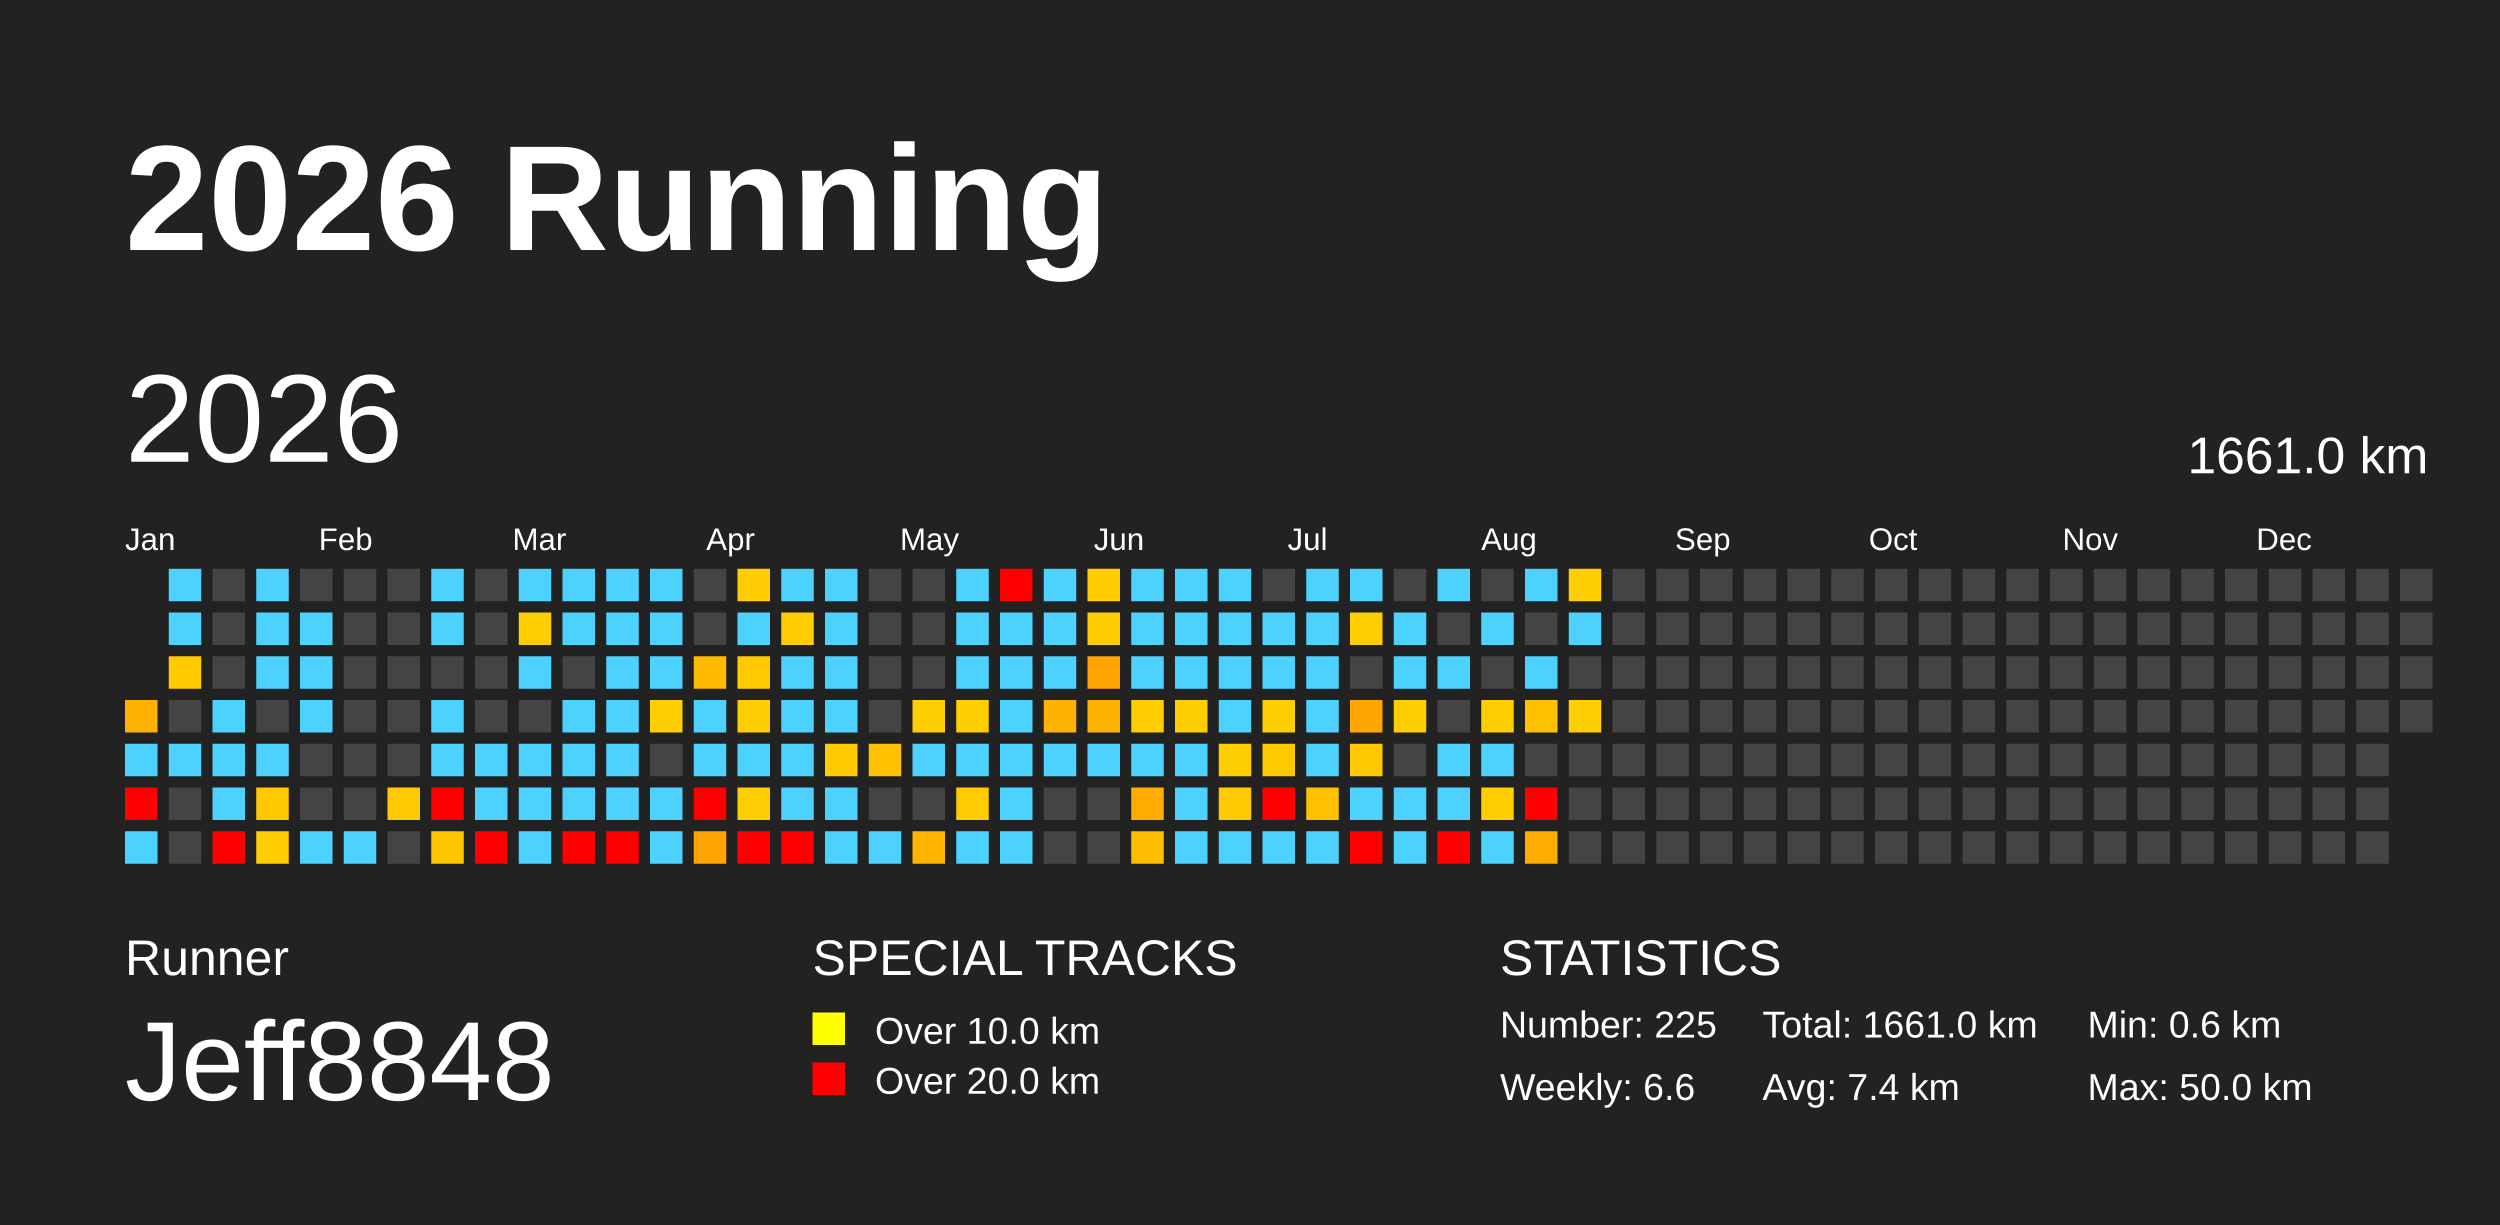
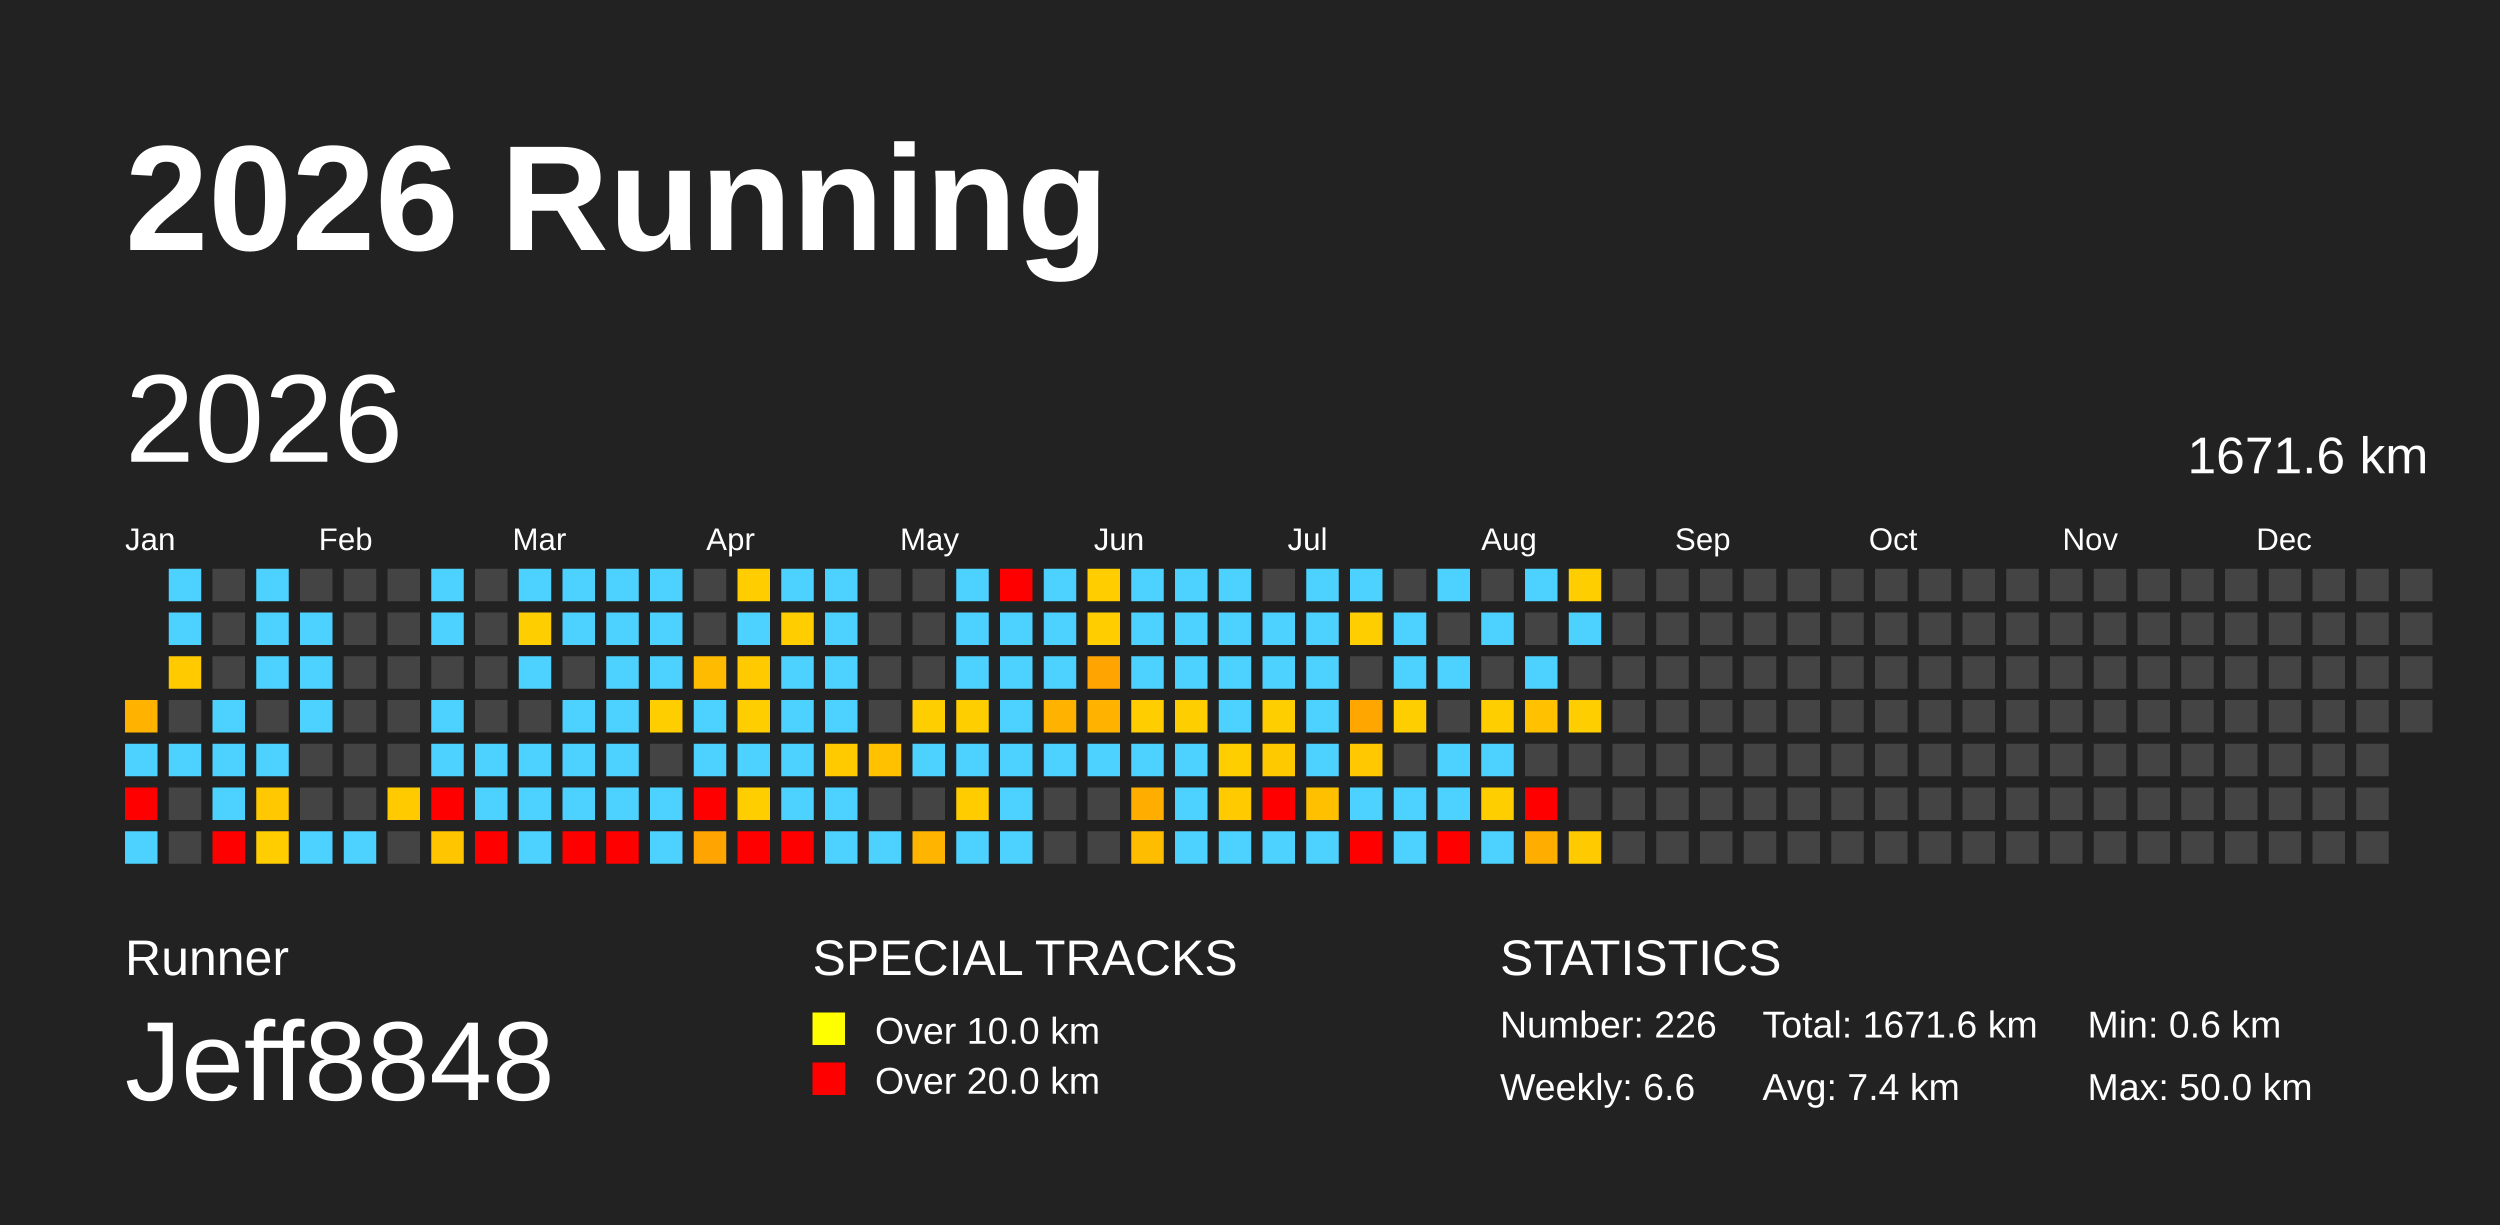
<svg xmlns="http://www.w3.org/2000/svg" baseProfile="full" height="98mm" version="1.1" viewBox="0,0,200,98" width="200mm">
  <defs />
  <rect fill="#222222" height="98" width="200" x="0" y="0" />
  <text fill="#FFFFFF" style="font-size:12px; font-family:Arial; font-weight:bold;" x="10" y="20">2026 Running</text>
  <text fill="#FFFFFF" style="font-size:4px; font-family:Arial" x="10" y="78">Runner</text>
  <text fill="#FFFFFF" style="font-size:9px; font-family:Arial" x="10" y="88">Jeff8848</text>
  <text fill="#FFFFFF" style="font-size:4px; font-family:Arial" x="65" y="78">SPECIAL TRACKS</text>
  <rect fill="yellow" height="2.6" width="2.6" x="65" y="81" />
  <text fill="#FFFFFF" style="font-size:3px; font-family:Arial" x="70" y="83.5">Over 10.0 km</text>
  <rect fill="red" height="2.6" width="2.6" x="65" y="85" />
  <text fill="#FFFFFF" style="font-size:3px; font-family:Arial" x="70" y="87.5">Over 20.0 km</text>
  <text fill="#FFFFFF" style="font-size:4px; font-family:Arial" x="120" y="78">STATISTICS</text>
-   <text fill="#FFFFFF" style="font-size:3px; font-family:Arial" x="120" y="83">Number: 225</text>
+   <text fill="#FFFFFF" style="font-size:3px; font-family:Arial" x="120" y="83">Number: 226</text>
  <text fill="#FFFFFF" style="font-size:3px; font-family:Arial" x="120" y="88">Weekly: 6.6</text>
-   <text fill="#FFFFFF" style="font-size:3px; font-family:Arial" x="141" y="83">Total: 1661.0 km</text>
+   <text fill="#FFFFFF" style="font-size:3px; font-family:Arial" x="141" y="83">Total: 1671.6 km</text>
  <text fill="#FFFFFF" style="font-size:3px; font-family:Arial" x="141" y="88">Avg: 7.4 km</text>
  <text fill="#FFFFFF" style="font-size:3px; font-family:Arial" x="167" y="83">Min: 0.6 km</text>
  <text fill="#FFFFFF" style="font-size:3px; font-family:Arial" x="167" y="88">Max: 50.0 km</text>
  <text dominant-baseline="hanging" fill="#FFFFFF" style="font-size:10.0px; font-family:Arial;" x="10" y="30">2026</text>
-   <text dominant-baseline="hanging" fill="#FFFFFF" style="font-size:4.125px; font-family:Arial;" x="175" y="35">1661.0 km</text>
+   <text dominant-baseline="hanging" fill="#FFFFFF" style="font-size:4.125px; font-family:Arial;" x="175" y="35">1671.6 km</text>
  <text fill="#FFFFFF" style="font-size:2.5px; font-family:Arial" x="10.0" y="44">Jan</text>
  <text fill="#FFFFFF" style="font-size:2.5px; font-family:Arial" x="25.5" y="44">Feb</text>
  <text fill="#FFFFFF" style="font-size:2.5px; font-family:Arial" x="41.0" y="44">Mar</text>
  <text fill="#FFFFFF" style="font-size:2.5px; font-family:Arial" x="56.5" y="44">Apr</text>
  <text fill="#FFFFFF" style="font-size:2.5px; font-family:Arial" x="72.0" y="44">May</text>
  <text fill="#FFFFFF" style="font-size:2.5px; font-family:Arial" x="87.5" y="44">Jun</text>
  <text fill="#FFFFFF" style="font-size:2.5px; font-family:Arial" x="103.0" y="44">Jul</text>
  <text fill="#FFFFFF" style="font-size:2.5px; font-family:Arial" x="118.5" y="44">Aug</text>
  <text fill="#FFFFFF" style="font-size:2.5px; font-family:Arial" x="134.0" y="44">Sep</text>
  <text fill="#FFFFFF" style="font-size:2.5px; font-family:Arial" x="149.5" y="44">Oct</text>
  <text fill="#FFFFFF" style="font-size:2.5px; font-family:Arial" x="165.0" y="44">Nov</text>
  <text fill="#FFFFFF" style="font-size:2.5px; font-family:Arial" x="180.5" y="44">Dec</text>
  <rect fill="#ffb300" height="2.6" width="2.6" x="10.0" y="56.0" />
  <rect fill="#4dd2ff" height="2.6" width="2.6" x="10.0" y="59.5" />
  <rect fill="red" height="2.6" width="2.6" x="10.0" y="63.0" />
  <rect fill="#4dd2ff" height="2.6" width="2.6" x="10.0" y="66.5" />
  <rect fill="#4dd2ff" height="2.6" width="2.6" x="13.5" y="45.5" />
  <rect fill="#4dd2ff" height="2.6" width="2.6" x="13.5" y="49.0" />
  <rect fill="#ffcb00" height="2.6" width="2.6" x="13.5" y="52.5" />
  <rect fill="#444444" height="2.6" width="2.6" x="13.5" y="56.0" />
  <rect fill="#4dd2ff" height="2.6" width="2.6" x="13.5" y="59.5" />
  <rect fill="#444444" height="2.6" width="2.6" x="13.5" y="63.0" />
  <rect fill="#444444" height="2.6" width="2.6" x="13.5" y="66.5" />
  <rect fill="#444444" height="2.6" width="2.6" x="17.0" y="45.5" />
  <rect fill="#444444" height="2.6" width="2.6" x="17.0" y="49.0" />
  <rect fill="#444444" height="2.6" width="2.6" x="17.0" y="52.5" />
  <rect fill="#4dd2ff" height="2.6" width="2.6" x="17.0" y="56.0" />
  <rect fill="#4dd2ff" height="2.6" width="2.6" x="17.0" y="59.5" />
  <rect fill="#4dd2ff" height="2.6" width="2.6" x="17.0" y="63.0" />
  <rect fill="red" height="2.6" width="2.6" x="17.0" y="66.5" />
  <rect fill="#4dd2ff" height="2.6" width="2.6" x="20.5" y="45.5" />
  <rect fill="#4dd2ff" height="2.6" width="2.6" x="20.5" y="49.0" />
  <rect fill="#4dd2ff" height="2.6" width="2.6" x="20.5" y="52.5" />
  <rect fill="#444444" height="2.6" width="2.6" x="20.5" y="56.0" />
  <rect fill="#4dd2ff" height="2.6" width="2.6" x="20.5" y="59.5" />
  <rect fill="#ffc800" height="2.6" width="2.6" x="20.5" y="63.0" />
  <rect fill="#ffcd00" height="2.6" width="2.6" x="20.5" y="66.5" />
  <rect fill="#444444" height="2.6" width="2.6" x="24.0" y="45.5" />
  <rect fill="#4dd2ff" height="2.6" width="2.6" x="24.0" y="49.0" />
  <rect fill="#4dd2ff" height="2.6" width="2.6" x="24.0" y="52.5" />
  <rect fill="#4dd2ff" height="2.6" width="2.6" x="24.0" y="56.0" />
  <rect fill="#444444" height="2.6" width="2.6" x="24.0" y="59.5" />
  <rect fill="#444444" height="2.6" width="2.6" x="24.0" y="63.0" />
  <rect fill="#4dd2ff" height="2.6" width="2.6" x="24.0" y="66.5" />
  <rect fill="#444444" height="2.6" width="2.6" x="27.5" y="45.5" />
  <rect fill="#444444" height="2.6" width="2.6" x="27.5" y="49.0" />
  <rect fill="#444444" height="2.6" width="2.6" x="27.5" y="52.5" />
  <rect fill="#444444" height="2.6" width="2.6" x="27.5" y="56.0" />
  <rect fill="#444444" height="2.6" width="2.6" x="27.5" y="59.5" />
  <rect fill="#444444" height="2.6" width="2.6" x="27.5" y="63.0" />
  <rect fill="#4dd2ff" height="2.6" width="2.6" x="27.5" y="66.5" />
  <rect fill="#444444" height="2.6" width="2.6" x="31.0" y="45.5" />
  <rect fill="#444444" height="2.6" width="2.6" x="31.0" y="49.0" />
  <rect fill="#444444" height="2.6" width="2.6" x="31.0" y="52.5" />
  <rect fill="#444444" height="2.6" width="2.6" x="31.0" y="56.0" />
  <rect fill="#444444" height="2.6" width="2.6" x="31.0" y="59.5" />
  <rect fill="#ffca00" height="2.6" width="2.6" x="31.0" y="63.0" />
  <rect fill="#444444" height="2.6" width="2.6" x="31.0" y="66.5" />
  <rect fill="#4dd2ff" height="2.6" width="2.6" x="34.5" y="45.5" />
  <rect fill="#4dd2ff" height="2.6" width="2.6" x="34.5" y="49.0" />
  <rect fill="#444444" height="2.6" width="2.6" x="34.5" y="52.5" />
  <rect fill="#4dd2ff" height="2.6" width="2.6" x="34.5" y="56.0" />
  <rect fill="#4dd2ff" height="2.6" width="2.6" x="34.5" y="59.5" />
  <rect fill="red" height="2.6" width="2.6" x="34.5" y="63.0" />
  <rect fill="#ffc600" height="2.6" width="2.6" x="34.5" y="66.5" />
  <rect fill="#444444" height="2.6" width="2.6" x="38.0" y="45.5" />
  <rect fill="#444444" height="2.6" width="2.6" x="38.0" y="49.0" />
  <rect fill="#444444" height="2.6" width="2.6" x="38.0" y="52.5" />
  <rect fill="#444444" height="2.6" width="2.6" x="38.0" y="56.0" />
  <rect fill="#4dd2ff" height="2.6" width="2.6" x="38.0" y="59.5" />
  <rect fill="#4dd2ff" height="2.6" width="2.6" x="38.0" y="63.0" />
  <rect fill="red" height="2.6" width="2.6" x="38.0" y="66.5" />
  <rect fill="#4dd2ff" height="2.6" width="2.6" x="41.5" y="45.5" />
  <rect fill="#ffce00" height="2.6" width="2.6" x="41.5" y="49.0" />
  <rect fill="#4dd2ff" height="2.6" width="2.6" x="41.5" y="52.5" />
  <rect fill="#444444" height="2.6" width="2.6" x="41.5" y="56.0" />
  <rect fill="#4dd2ff" height="2.6" width="2.6" x="41.5" y="59.5" />
  <rect fill="#4dd2ff" height="2.6" width="2.6" x="41.5" y="63.0" />
  <rect fill="#4dd2ff" height="2.6" width="2.6" x="41.5" y="66.5" />
  <rect fill="#4dd2ff" height="2.6" width="2.6" x="45.0" y="45.5" />
  <rect fill="#4dd2ff" height="2.6" width="2.6" x="45.0" y="49.0" />
  <rect fill="#444444" height="2.6" width="2.6" x="45.0" y="52.5" />
  <rect fill="#4dd2ff" height="2.6" width="2.6" x="45.0" y="56.0" />
  <rect fill="#4dd2ff" height="2.6" width="2.6" x="45.0" y="59.5" />
  <rect fill="#4dd2ff" height="2.6" width="2.6" x="45.0" y="63.0" />
  <rect fill="red" height="2.6" width="2.6" x="45.0" y="66.5" />
  <rect fill="#4dd2ff" height="2.6" width="2.6" x="48.5" y="45.5" />
  <rect fill="#4dd2ff" height="2.6" width="2.6" x="48.5" y="49.0" />
  <rect fill="#4dd2ff" height="2.6" width="2.6" x="48.5" y="52.5" />
  <rect fill="#4dd2ff" height="2.6" width="2.6" x="48.5" y="56.0" />
  <rect fill="#4dd2ff" height="2.6" width="2.6" x="48.5" y="59.5" />
  <rect fill="#4dd2ff" height="2.6" width="2.6" x="48.5" y="63.0" />
  <rect fill="red" height="2.6" width="2.6" x="48.5" y="66.5" />
  <rect fill="#4dd2ff" height="2.6" width="2.6" x="52.0" y="45.5" />
  <rect fill="#4dd2ff" height="2.6" width="2.6" x="52.0" y="49.0" />
  <rect fill="#4dd2ff" height="2.6" width="2.6" x="52.0" y="52.5" />
  <rect fill="#ffce00" height="2.6" width="2.6" x="52.0" y="56.0" />
  <rect fill="#444444" height="2.6" width="2.6" x="52.0" y="59.5" />
  <rect fill="#4dd2ff" height="2.6" width="2.6" x="52.0" y="63.0" />
  <rect fill="#4dd2ff" height="2.6" width="2.6" x="52.0" y="66.5" />
  <rect fill="#444444" height="2.6" width="2.6" x="55.5" y="45.5" />
  <rect fill="#444444" height="2.6" width="2.6" x="55.5" y="49.0" />
  <rect fill="#ffbb00" height="2.6" width="2.6" x="55.5" y="52.5" />
  <rect fill="#4dd2ff" height="2.6" width="2.6" x="55.5" y="56.0" />
  <rect fill="#4dd2ff" height="2.6" width="2.6" x="55.5" y="59.5" />
  <rect fill="red" height="2.6" width="2.6" x="55.5" y="63.0" />
  <rect fill="#ffa400" height="2.6" width="2.6" x="55.5" y="66.5" />
  <rect fill="#ffcd00" height="2.6" width="2.6" x="59.0" y="45.5" />
  <rect fill="#4dd2ff" height="2.6" width="2.6" x="59.0" y="49.0" />
  <rect fill="#ffcb00" height="2.6" width="2.6" x="59.0" y="52.5" />
  <rect fill="#ffce00" height="2.6" width="2.6" x="59.0" y="56.0" />
  <rect fill="#4dd2ff" height="2.6" width="2.6" x="59.0" y="59.5" />
  <rect fill="#ffce00" height="2.6" width="2.6" x="59.0" y="63.0" />
  <rect fill="red" height="2.6" width="2.6" x="59.0" y="66.5" />
  <rect fill="#4dd2ff" height="2.6" width="2.6" x="62.5" y="45.5" />
  <rect fill="#ffcd00" height="2.6" width="2.6" x="62.5" y="49.0" />
  <rect fill="#4dd2ff" height="2.6" width="2.6" x="62.5" y="52.5" />
  <rect fill="#4dd2ff" height="2.6" width="2.6" x="62.5" y="56.0" />
  <rect fill="#4dd2ff" height="2.6" width="2.6" x="62.5" y="59.5" />
  <rect fill="#4dd2ff" height="2.6" width="2.6" x="62.5" y="63.0" />
  <rect fill="red" height="2.6" width="2.6" x="62.5" y="66.5" />
  <rect fill="#4dd2ff" height="2.6" width="2.6" x="66.0" y="45.5" />
  <rect fill="#4dd2ff" height="2.6" width="2.6" x="66.0" y="49.0" />
  <rect fill="#4dd2ff" height="2.6" width="2.6" x="66.0" y="52.5" />
  <rect fill="#4dd2ff" height="2.6" width="2.6" x="66.0" y="56.0" />
  <rect fill="#ffcb00" height="2.6" width="2.6" x="66.0" y="59.5" />
  <rect fill="#4dd2ff" height="2.6" width="2.6" x="66.0" y="63.0" />
  <rect fill="#4dd2ff" height="2.6" width="2.6" x="66.0" y="66.5" />
  <rect fill="#444444" height="2.6" width="2.6" x="69.5" y="45.5" />
  <rect fill="#444444" height="2.6" width="2.6" x="69.5" y="49.0" />
  <rect fill="#444444" height="2.6" width="2.6" x="69.5" y="52.5" />
  <rect fill="#444444" height="2.6" width="2.6" x="69.5" y="56.0" />
  <rect fill="#ffc100" height="2.6" width="2.6" x="69.5" y="59.5" />
  <rect fill="#444444" height="2.6" width="2.6" x="69.5" y="63.0" />
  <rect fill="#4dd2ff" height="2.6" width="2.6" x="69.5" y="66.5" />
  <rect fill="#444444" height="2.6" width="2.6" x="73.0" y="45.5" />
  <rect fill="#444444" height="2.6" width="2.6" x="73.0" y="49.0" />
  <rect fill="#444444" height="2.6" width="2.6" x="73.0" y="52.5" />
  <rect fill="#ffce00" height="2.6" width="2.6" x="73.0" y="56.0" />
  <rect fill="#4dd2ff" height="2.6" width="2.6" x="73.0" y="59.5" />
  <rect fill="#444444" height="2.6" width="2.6" x="73.0" y="63.0" />
  <rect fill="#ffb400" height="2.6" width="2.6" x="73.0" y="66.5" />
  <rect fill="#4dd2ff" height="2.6" width="2.6" x="76.5" y="45.5" />
  <rect fill="#4dd2ff" height="2.6" width="2.6" x="76.5" y="49.0" />
  <rect fill="#4dd2ff" height="2.6" width="2.6" x="76.5" y="52.5" />
  <rect fill="#ffce00" height="2.6" width="2.6" x="76.5" y="56.0" />
  <rect fill="#4dd2ff" height="2.6" width="2.6" x="76.5" y="59.5" />
  <rect fill="#ffcc00" height="2.6" width="2.6" x="76.5" y="63.0" />
  <rect fill="#4dd2ff" height="2.6" width="2.6" x="76.5" y="66.5" />
  <rect fill="red" height="2.6" width="2.6" x="80.0" y="45.5" />
  <rect fill="#4dd2ff" height="2.6" width="2.6" x="80.0" y="49.0" />
  <rect fill="#4dd2ff" height="2.6" width="2.6" x="80.0" y="52.5" />
  <rect fill="#4dd2ff" height="2.6" width="2.6" x="80.0" y="56.0" />
  <rect fill="#4dd2ff" height="2.6" width="2.6" x="80.0" y="59.5" />
  <rect fill="#4dd2ff" height="2.6" width="2.6" x="80.0" y="63.0" />
  <rect fill="#4dd2ff" height="2.6" width="2.6" x="80.0" y="66.5" />
  <rect fill="#4dd2ff" height="2.6" width="2.6" x="83.5" y="45.5" />
  <rect fill="#4dd2ff" height="2.6" width="2.6" x="83.5" y="49.0" />
  <rect fill="#4dd2ff" height="2.6" width="2.6" x="83.5" y="52.5" />
  <rect fill="#ffb300" height="2.6" width="2.6" x="83.5" y="56.0" />
  <rect fill="#4dd2ff" height="2.6" width="2.6" x="83.5" y="59.5" />
  <rect fill="#444444" height="2.6" width="2.6" x="83.5" y="63.0" />
  <rect fill="#444444" height="2.6" width="2.6" x="83.5" y="66.5" />
  <rect fill="#ffcd00" height="2.6" width="2.6" x="87.0" y="45.5" />
  <rect fill="#ffcd00" height="2.6" width="2.6" x="87.0" y="49.0" />
  <rect fill="#ffa400" height="2.6" width="2.6" x="87.0" y="52.5" />
  <rect fill="#ffb300" height="2.6" width="2.6" x="87.0" y="56.0" />
  <rect fill="#4dd2ff" height="2.6" width="2.6" x="87.0" y="59.5" />
  <rect fill="#444444" height="2.6" width="2.6" x="87.0" y="63.0" />
  <rect fill="#444444" height="2.6" width="2.6" x="87.0" y="66.5" />
  <rect fill="#4dd2ff" height="2.6" width="2.6" x="90.5" y="45.5" />
  <rect fill="#4dd2ff" height="2.6" width="2.6" x="90.5" y="49.0" />
  <rect fill="#4dd2ff" height="2.6" width="2.6" x="90.5" y="52.5" />
  <rect fill="#ffcd00" height="2.6" width="2.6" x="90.5" y="56.0" />
  <rect fill="#4dd2ff" height="2.6" width="2.6" x="90.5" y="59.5" />
  <rect fill="#ffae00" height="2.6" width="2.6" x="90.5" y="63.0" />
  <rect fill="#ffbd00" height="2.6" width="2.6" x="90.5" y="66.5" />
  <rect fill="#4dd2ff" height="2.6" width="2.6" x="94.0" y="45.5" />
  <rect fill="#4dd2ff" height="2.6" width="2.6" x="94.0" y="49.0" />
  <rect fill="#4dd2ff" height="2.6" width="2.6" x="94.0" y="52.5" />
  <rect fill="#ffce00" height="2.6" width="2.6" x="94.0" y="56.0" />
  <rect fill="#4dd2ff" height="2.6" width="2.6" x="94.0" y="59.5" />
  <rect fill="#4dd2ff" height="2.6" width="2.6" x="94.0" y="63.0" />
  <rect fill="#4dd2ff" height="2.6" width="2.6" x="94.0" y="66.5" />
  <rect fill="#4dd2ff" height="2.6" width="2.6" x="97.5" y="45.5" />
  <rect fill="#4dd2ff" height="2.6" width="2.6" x="97.5" y="49.0" />
  <rect fill="#4dd2ff" height="2.6" width="2.6" x="97.5" y="52.5" />
  <rect fill="#4dd2ff" height="2.6" width="2.6" x="97.5" y="56.0" />
  <rect fill="#ffce00" height="2.6" width="2.6" x="97.5" y="59.5" />
  <rect fill="#ffcb00" height="2.6" width="2.6" x="97.5" y="63.0" />
  <rect fill="#4dd2ff" height="2.6" width="2.6" x="97.5" y="66.5" />
  <rect fill="#444444" height="2.6" width="2.6" x="101.0" y="45.5" />
  <rect fill="#4dd2ff" height="2.6" width="2.6" x="101.0" y="49.0" />
  <rect fill="#4dd2ff" height="2.6" width="2.6" x="101.0" y="52.5" />
  <rect fill="#ffce00" height="2.6" width="2.6" x="101.0" y="56.0" />
  <rect fill="#ffc900" height="2.6" width="2.6" x="101.0" y="59.5" />
  <rect fill="red" height="2.6" width="2.6" x="101.0" y="63.0" />
  <rect fill="#4dd2ff" height="2.6" width="2.6" x="101.0" y="66.5" />
  <rect fill="#4dd2ff" height="2.6" width="2.6" x="104.5" y="45.5" />
  <rect fill="#4dd2ff" height="2.6" width="2.6" x="104.5" y="49.0" />
  <rect fill="#4dd2ff" height="2.6" width="2.6" x="104.5" y="52.5" />
  <rect fill="#4dd2ff" height="2.6" width="2.6" x="104.5" y="56.0" />
  <rect fill="#4dd2ff" height="2.6" width="2.6" x="104.5" y="59.5" />
  <rect fill="#ffc000" height="2.6" width="2.6" x="104.5" y="63.0" />
  <rect fill="#4dd2ff" height="2.6" width="2.6" x="104.5" y="66.5" />
  <rect fill="#4dd2ff" height="2.6" width="2.6" x="108.0" y="45.5" />
  <rect fill="#ffce00" height="2.6" width="2.6" x="108.0" y="49.0" />
  <rect fill="#444444" height="2.6" width="2.6" x="108.0" y="52.5" />
  <rect fill="#ffa600" height="2.6" width="2.6" x="108.0" y="56.0" />
  <rect fill="#ffc800" height="2.6" width="2.6" x="108.0" y="59.5" />
  <rect fill="#4dd2ff" height="2.6" width="2.6" x="108.0" y="63.0" />
  <rect fill="red" height="2.6" width="2.6" x="108.0" y="66.5" />
  <rect fill="#444444" height="2.6" width="2.6" x="111.5" y="45.5" />
  <rect fill="#4dd2ff" height="2.6" width="2.6" x="111.5" y="49.0" />
  <rect fill="#4dd2ff" height="2.6" width="2.6" x="111.5" y="52.5" />
  <rect fill="#ffce00" height="2.6" width="2.6" x="111.5" y="56.0" />
  <rect fill="#444444" height="2.6" width="2.6" x="111.5" y="59.5" />
  <rect fill="#4dd2ff" height="2.6" width="2.6" x="111.5" y="63.0" />
  <rect fill="#4dd2ff" height="2.6" width="2.6" x="111.5" y="66.5" />
  <rect fill="#4dd2ff" height="2.6" width="2.6" x="115.0" y="45.5" />
  <rect fill="#444444" height="2.6" width="2.6" x="115.0" y="49.0" />
  <rect fill="#4dd2ff" height="2.6" width="2.6" x="115.0" y="52.5" />
  <rect fill="#444444" height="2.6" width="2.6" x="115.0" y="56.0" />
  <rect fill="#4dd2ff" height="2.6" width="2.6" x="115.0" y="59.5" />
  <rect fill="#4dd2ff" height="2.6" width="2.6" x="115.0" y="63.0" />
  <rect fill="red" height="2.6" width="2.6" x="115.0" y="66.5" />
  <rect fill="#444444" height="2.6" width="2.6" x="118.5" y="45.5" />
  <rect fill="#4dd2ff" height="2.6" width="2.6" x="118.5" y="49.0" />
  <rect fill="#444444" height="2.6" width="2.6" x="118.5" y="52.5" />
  <rect fill="#ffce00" height="2.6" width="2.6" x="118.5" y="56.0" />
  <rect fill="#4dd2ff" height="2.6" width="2.6" x="118.5" y="59.5" />
  <rect fill="#ffce00" height="2.6" width="2.6" x="118.5" y="63.0" />
  <rect fill="#4dd2ff" height="2.6" width="2.6" x="118.5" y="66.5" />
  <rect fill="#4dd2ff" height="2.6" width="2.6" x="122.0" y="45.5" />
  <rect fill="#444444" height="2.6" width="2.6" x="122.0" y="49.0" />
  <rect fill="#4dd2ff" height="2.6" width="2.6" x="122.0" y="52.5" />
  <rect fill="#ffc100" height="2.6" width="2.6" x="122.0" y="56.0" />
  <rect fill="#444444" height="2.6" width="2.6" x="122.0" y="59.5" />
  <rect fill="red" height="2.6" width="2.6" x="122.0" y="63.0" />
  <rect fill="#ffae00" height="2.6" width="2.6" x="122.0" y="66.5" />
  <rect fill="#ffce00" height="2.6" width="2.6" x="125.5" y="45.5" />
  <rect fill="#4dd2ff" height="2.6" width="2.6" x="125.5" y="49.0" />
  <rect fill="#444444" height="2.6" width="2.6" x="125.5" y="52.5" />
  <rect fill="#ffce00" height="2.6" width="2.6" x="125.5" y="56.0" />
  <rect fill="#444444" height="2.6" width="2.6" x="125.5" y="59.5" />
  <rect fill="#444444" height="2.6" width="2.6" x="125.5" y="63.0" />
-   <rect fill="#444444" height="2.6" width="2.6" x="125.5" y="66.5" />
+   <rect fill="#ffcb00" height="2.6" width="2.6" x="125.5" y="66.5" />
  <rect fill="#444444" height="2.6" width="2.6" x="129.0" y="45.5" />
  <rect fill="#444444" height="2.6" width="2.6" x="129.0" y="49.0" />
  <rect fill="#444444" height="2.6" width="2.6" x="129.0" y="52.5" />
  <rect fill="#444444" height="2.6" width="2.6" x="129.0" y="56.0" />
  <rect fill="#444444" height="2.6" width="2.6" x="129.0" y="59.5" />
  <rect fill="#444444" height="2.6" width="2.6" x="129.0" y="63.0" />
  <rect fill="#444444" height="2.6" width="2.6" x="129.0" y="66.5" />
  <rect fill="#444444" height="2.6" width="2.6" x="132.5" y="45.5" />
  <rect fill="#444444" height="2.6" width="2.6" x="132.5" y="49.0" />
  <rect fill="#444444" height="2.6" width="2.6" x="132.5" y="52.5" />
  <rect fill="#444444" height="2.6" width="2.6" x="132.5" y="56.0" />
  <rect fill="#444444" height="2.6" width="2.6" x="132.5" y="59.5" />
  <rect fill="#444444" height="2.6" width="2.6" x="132.5" y="63.0" />
  <rect fill="#444444" height="2.6" width="2.6" x="132.5" y="66.5" />
  <rect fill="#444444" height="2.6" width="2.6" x="136.0" y="45.5" />
  <rect fill="#444444" height="2.6" width="2.6" x="136.0" y="49.0" />
  <rect fill="#444444" height="2.6" width="2.6" x="136.0" y="52.5" />
  <rect fill="#444444" height="2.6" width="2.6" x="136.0" y="56.0" />
  <rect fill="#444444" height="2.6" width="2.6" x="136.0" y="59.5" />
  <rect fill="#444444" height="2.6" width="2.6" x="136.0" y="63.0" />
  <rect fill="#444444" height="2.6" width="2.6" x="136.0" y="66.5" />
  <rect fill="#444444" height="2.6" width="2.6" x="139.5" y="45.5" />
  <rect fill="#444444" height="2.6" width="2.6" x="139.5" y="49.0" />
  <rect fill="#444444" height="2.6" width="2.6" x="139.5" y="52.5" />
  <rect fill="#444444" height="2.6" width="2.6" x="139.5" y="56.0" />
  <rect fill="#444444" height="2.6" width="2.6" x="139.5" y="59.5" />
  <rect fill="#444444" height="2.6" width="2.6" x="139.5" y="63.0" />
  <rect fill="#444444" height="2.6" width="2.6" x="139.5" y="66.5" />
  <rect fill="#444444" height="2.6" width="2.6" x="143.0" y="45.5" />
  <rect fill="#444444" height="2.6" width="2.6" x="143.0" y="49.0" />
  <rect fill="#444444" height="2.6" width="2.6" x="143.0" y="52.5" />
  <rect fill="#444444" height="2.6" width="2.6" x="143.0" y="56.0" />
  <rect fill="#444444" height="2.6" width="2.6" x="143.0" y="59.5" />
  <rect fill="#444444" height="2.6" width="2.6" x="143.0" y="63.0" />
  <rect fill="#444444" height="2.6" width="2.6" x="143.0" y="66.5" />
  <rect fill="#444444" height="2.6" width="2.6" x="146.5" y="45.5" />
  <rect fill="#444444" height="2.6" width="2.6" x="146.5" y="49.0" />
  <rect fill="#444444" height="2.6" width="2.6" x="146.5" y="52.5" />
  <rect fill="#444444" height="2.6" width="2.6" x="146.5" y="56.0" />
  <rect fill="#444444" height="2.6" width="2.6" x="146.5" y="59.5" />
  <rect fill="#444444" height="2.6" width="2.6" x="146.5" y="63.0" />
  <rect fill="#444444" height="2.6" width="2.6" x="146.5" y="66.5" />
  <rect fill="#444444" height="2.6" width="2.6" x="150.0" y="45.5" />
  <rect fill="#444444" height="2.6" width="2.6" x="150.0" y="49.0" />
  <rect fill="#444444" height="2.6" width="2.6" x="150.0" y="52.5" />
  <rect fill="#444444" height="2.6" width="2.6" x="150.0" y="56.0" />
  <rect fill="#444444" height="2.6" width="2.6" x="150.0" y="59.5" />
  <rect fill="#444444" height="2.6" width="2.6" x="150.0" y="63.0" />
  <rect fill="#444444" height="2.6" width="2.6" x="150.0" y="66.5" />
  <rect fill="#444444" height="2.6" width="2.6" x="153.5" y="45.5" />
  <rect fill="#444444" height="2.6" width="2.6" x="153.5" y="49.0" />
  <rect fill="#444444" height="2.6" width="2.6" x="153.5" y="52.5" />
  <rect fill="#444444" height="2.6" width="2.6" x="153.5" y="56.0" />
  <rect fill="#444444" height="2.6" width="2.6" x="153.5" y="59.5" />
  <rect fill="#444444" height="2.6" width="2.6" x="153.5" y="63.0" />
  <rect fill="#444444" height="2.6" width="2.6" x="153.5" y="66.5" />
  <rect fill="#444444" height="2.6" width="2.6" x="157.0" y="45.5" />
  <rect fill="#444444" height="2.6" width="2.6" x="157.0" y="49.0" />
  <rect fill="#444444" height="2.6" width="2.6" x="157.0" y="52.5" />
  <rect fill="#444444" height="2.6" width="2.6" x="157.0" y="56.0" />
  <rect fill="#444444" height="2.6" width="2.6" x="157.0" y="59.5" />
  <rect fill="#444444" height="2.6" width="2.6" x="157.0" y="63.0" />
  <rect fill="#444444" height="2.6" width="2.6" x="157.0" y="66.5" />
  <rect fill="#444444" height="2.6" width="2.6" x="160.5" y="45.5" />
  <rect fill="#444444" height="2.6" width="2.6" x="160.5" y="49.0" />
  <rect fill="#444444" height="2.6" width="2.6" x="160.5" y="52.5" />
  <rect fill="#444444" height="2.6" width="2.6" x="160.5" y="56.0" />
  <rect fill="#444444" height="2.6" width="2.6" x="160.5" y="59.5" />
  <rect fill="#444444" height="2.6" width="2.6" x="160.5" y="63.0" />
  <rect fill="#444444" height="2.6" width="2.6" x="160.5" y="66.5" />
  <rect fill="#444444" height="2.6" width="2.6" x="164.0" y="45.5" />
  <rect fill="#444444" height="2.6" width="2.6" x="164.0" y="49.0" />
  <rect fill="#444444" height="2.6" width="2.6" x="164.0" y="52.5" />
  <rect fill="#444444" height="2.6" width="2.6" x="164.0" y="56.0" />
  <rect fill="#444444" height="2.6" width="2.6" x="164.0" y="59.5" />
  <rect fill="#444444" height="2.6" width="2.6" x="164.0" y="63.0" />
  <rect fill="#444444" height="2.6" width="2.6" x="164.0" y="66.5" />
  <rect fill="#444444" height="2.6" width="2.6" x="167.5" y="45.5" />
  <rect fill="#444444" height="2.6" width="2.6" x="167.5" y="49.0" />
  <rect fill="#444444" height="2.6" width="2.6" x="167.5" y="52.5" />
  <rect fill="#444444" height="2.6" width="2.6" x="167.5" y="56.0" />
  <rect fill="#444444" height="2.6" width="2.6" x="167.5" y="59.5" />
  <rect fill="#444444" height="2.6" width="2.6" x="167.5" y="63.0" />
  <rect fill="#444444" height="2.6" width="2.6" x="167.5" y="66.5" />
  <rect fill="#444444" height="2.6" width="2.6" x="171.0" y="45.5" />
  <rect fill="#444444" height="2.6" width="2.6" x="171.0" y="49.0" />
  <rect fill="#444444" height="2.6" width="2.6" x="171.0" y="52.5" />
  <rect fill="#444444" height="2.6" width="2.6" x="171.0" y="56.0" />
  <rect fill="#444444" height="2.6" width="2.6" x="171.0" y="59.5" />
  <rect fill="#444444" height="2.6" width="2.6" x="171.0" y="63.0" />
  <rect fill="#444444" height="2.6" width="2.6" x="171.0" y="66.5" />
  <rect fill="#444444" height="2.6" width="2.6" x="174.5" y="45.5" />
  <rect fill="#444444" height="2.6" width="2.6" x="174.5" y="49.0" />
  <rect fill="#444444" height="2.6" width="2.6" x="174.5" y="52.5" />
  <rect fill="#444444" height="2.6" width="2.6" x="174.5" y="56.0" />
  <rect fill="#444444" height="2.6" width="2.6" x="174.5" y="59.5" />
  <rect fill="#444444" height="2.6" width="2.6" x="174.5" y="63.0" />
  <rect fill="#444444" height="2.6" width="2.6" x="174.5" y="66.5" />
  <rect fill="#444444" height="2.6" width="2.6" x="178.0" y="45.5" />
  <rect fill="#444444" height="2.6" width="2.6" x="178.0" y="49.0" />
  <rect fill="#444444" height="2.6" width="2.6" x="178.0" y="52.5" />
  <rect fill="#444444" height="2.6" width="2.6" x="178.0" y="56.0" />
  <rect fill="#444444" height="2.6" width="2.6" x="178.0" y="59.5" />
  <rect fill="#444444" height="2.6" width="2.6" x="178.0" y="63.0" />
  <rect fill="#444444" height="2.6" width="2.6" x="178.0" y="66.5" />
  <rect fill="#444444" height="2.6" width="2.6" x="181.5" y="45.5" />
  <rect fill="#444444" height="2.6" width="2.6" x="181.5" y="49.0" />
  <rect fill="#444444" height="2.6" width="2.6" x="181.5" y="52.5" />
  <rect fill="#444444" height="2.6" width="2.6" x="181.5" y="56.0" />
  <rect fill="#444444" height="2.6" width="2.6" x="181.5" y="59.5" />
  <rect fill="#444444" height="2.6" width="2.6" x="181.5" y="63.0" />
  <rect fill="#444444" height="2.6" width="2.6" x="181.5" y="66.5" />
  <rect fill="#444444" height="2.6" width="2.6" x="185.0" y="45.5" />
  <rect fill="#444444" height="2.6" width="2.6" x="185.0" y="49.0" />
  <rect fill="#444444" height="2.6" width="2.6" x="185.0" y="52.5" />
  <rect fill="#444444" height="2.6" width="2.6" x="185.0" y="56.0" />
  <rect fill="#444444" height="2.6" width="2.6" x="185.0" y="59.5" />
  <rect fill="#444444" height="2.6" width="2.6" x="185.0" y="63.0" />
  <rect fill="#444444" height="2.6" width="2.6" x="185.0" y="66.5" />
  <rect fill="#444444" height="2.6" width="2.6" x="188.5" y="45.5" />
  <rect fill="#444444" height="2.6" width="2.6" x="188.5" y="49.0" />
  <rect fill="#444444" height="2.6" width="2.6" x="188.5" y="52.5" />
  <rect fill="#444444" height="2.6" width="2.6" x="188.5" y="56.0" />
  <rect fill="#444444" height="2.6" width="2.6" x="188.5" y="59.5" />
  <rect fill="#444444" height="2.6" width="2.6" x="188.5" y="63.0" />
  <rect fill="#444444" height="2.6" width="2.6" x="188.5" y="66.5" />
  <rect fill="#444444" height="2.6" width="2.6" x="192.0" y="45.5" />
  <rect fill="#444444" height="2.6" width="2.6" x="192.0" y="49.0" />
  <rect fill="#444444" height="2.6" width="2.6" x="192.0" y="52.5" />
  <rect fill="#444444" height="2.6" width="2.6" x="192.0" y="56.0" />
</svg>
